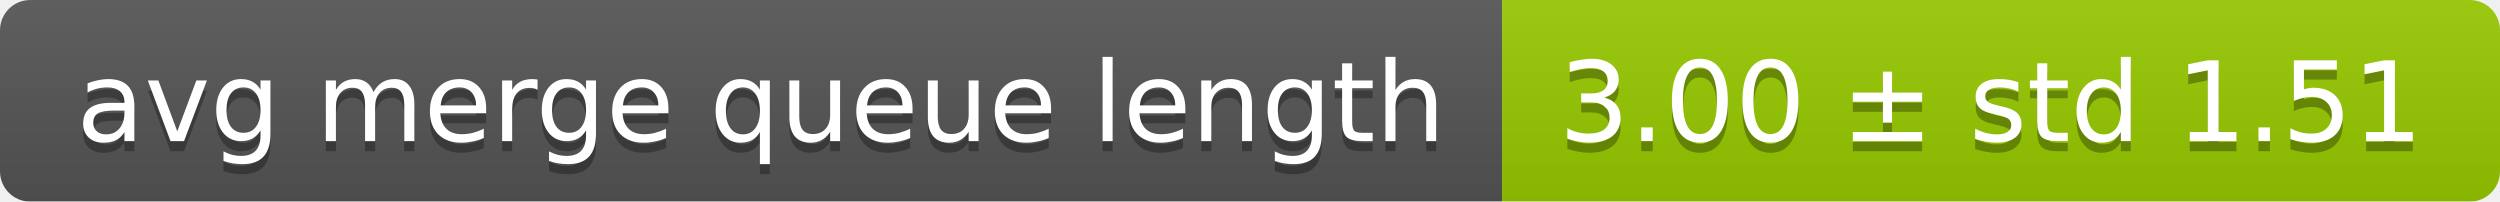
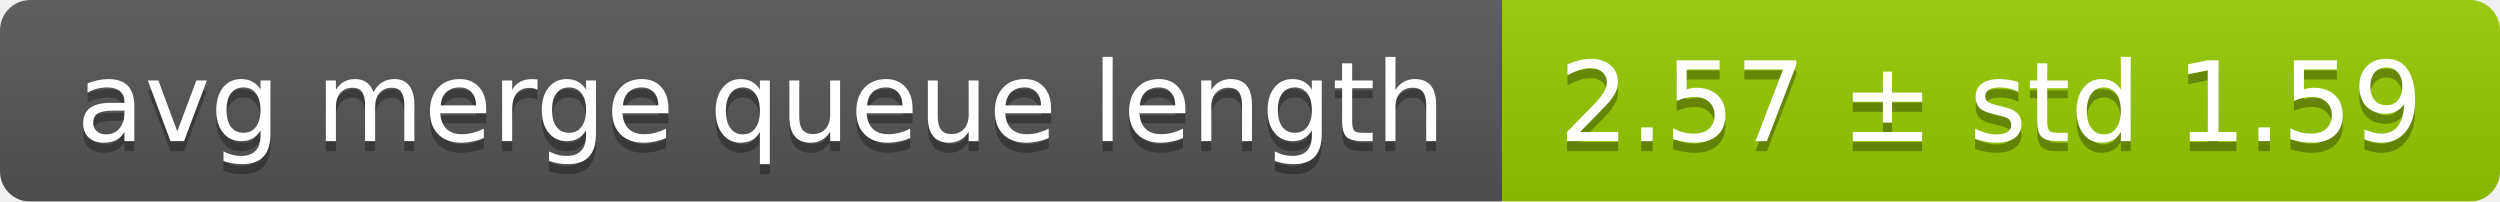
<svg xmlns="http://www.w3.org/2000/svg" width="248" height="20">
  <linearGradient id="smooth" x2="0" y2="100%">
    <stop offset="0" stop-color="#bbb" stop-opacity=".1" />
    <stop offset="1" stop-opacity=".1" />
  </linearGradient>
  <mask id="round">
    <rect width="248" height="20" rx="3" fill="#fff" />
  </mask>
  <g mask="url(#round)">
    <rect width="149" height="20" fill="#555" />
    <rect x="149" width="99" height="20" fill="#97ca00" />
    <rect width="248" height="20" fill="url(#smooth)" />
  </g>
  <g fill="#fff" text-anchor="middle" font-family="DejaVu Sans,Verdana,Geneva,sans-serif" font-size="11">
    <text x="75.5" y="15" fill="#010101" fill-opacity=".3">avg merge queue length</text>
    <text x="75.5" y="14">avg merge queue length</text>
-     <text x="197.5" y="15" fill="#010101" fill-opacity=".3">3.00 ± std 1.51</text>
-     <text x="197.5" y="14">3.00 ± std 1.51</text>
+     <text x="197.5" y="15" fill="#010101" fill-opacity=".3">2.57 ± std 1.59</text>
+     <text x="197.5" y="14">2.57 ± std 1.59</text>
  </g>
</svg>
